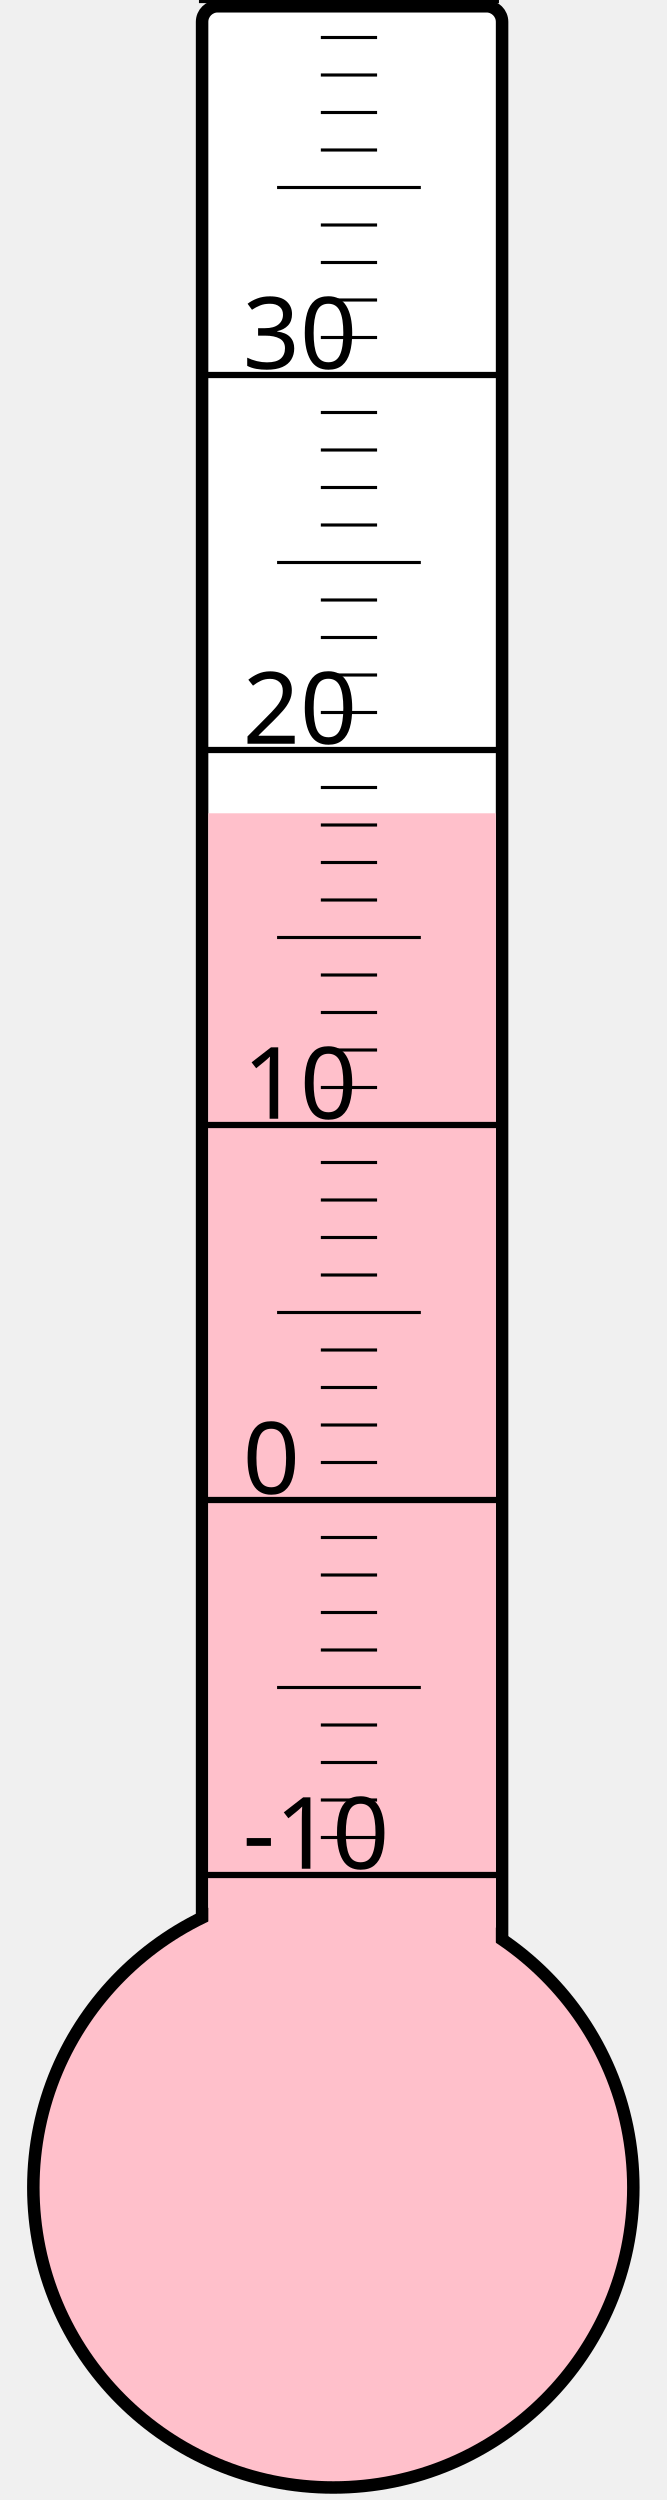
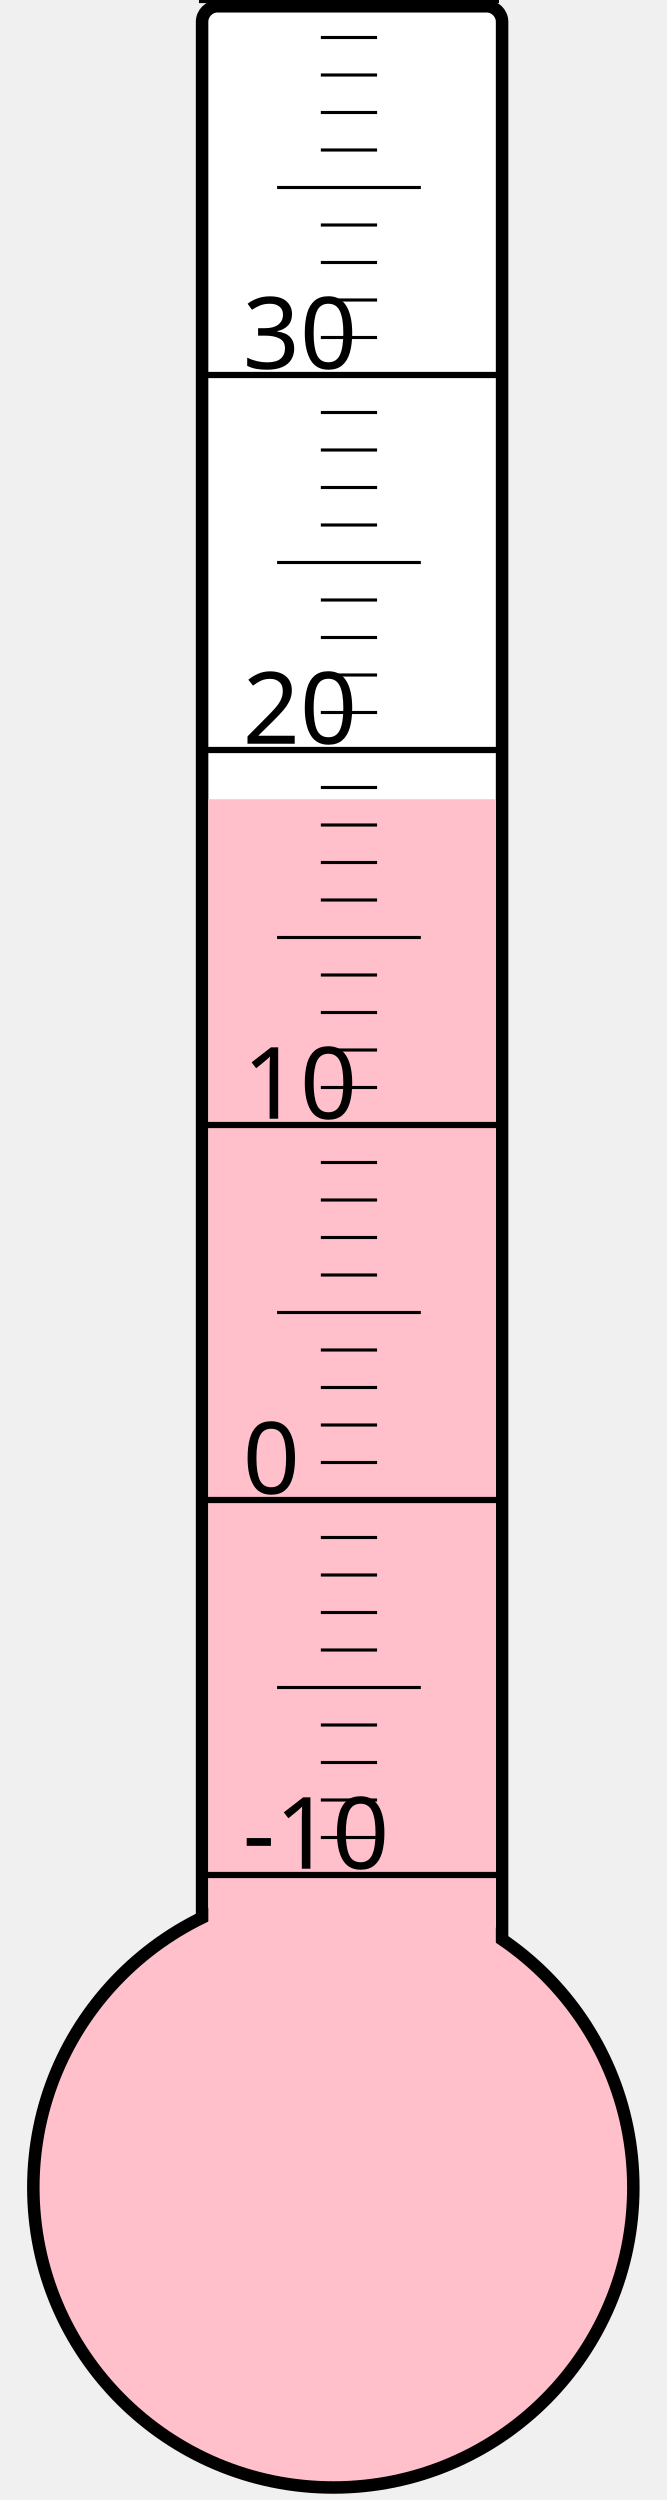
<svg xmlns="http://www.w3.org/2000/svg" width="40px" height="150px" viewBox="0 0 200 800">
  <rect width="200" height="800" x="0" y="0" style="fill: #ffffeb; fill-opacity: 0;" />
  <rect width="96" height="680" x="58" y="2" rx="5" ry="5" style="fill: white; fill-opacity: 1; stroke: black; stroke-width: 4;" />
  <circle cx="100" cy="700" r="96" style="fill: pink; stroke: black; stroke-width: 4;" />
-   <rect width="92" height="439.75" x="60" y="260.25" style="fill: pink; fill-opacity: 1; stroke-width: 0;" />
+   <rect width="92" height="444.25" x="60" y="255.75" style="fill: pink; fill-opacity: 1; stroke-width: 0;" />
  <text x="71" y="598" style="font-family: sans-serif; font-size: 24pt;">-10</text>
  <text x="71" y="478" style="font-family: sans-serif; font-size: 24pt;">0</text>
  <text x="71" y="358" style="font-family: sans-serif; font-size: 24pt;">10</text>
  <text x="71" y="238" style="font-family: sans-serif; font-size: 24pt;">20</text>
  <text x="71" y="118" style="font-family: sans-serif; font-size: 24pt;">30</text>
  <g style="stroke: black;">
    <line x1="57" y1="600" x2="153" y2="600" style="stroke-width: 2;" />
    <line x1="96" y1="588" x2="114" y2="588" style="stroke-width: 1;" />
    <line x1="96" y1="576" x2="114" y2="576" style="stroke-width: 1;" />
    <line x1="96" y1="564" x2="114" y2="564" style="stroke-width: 1;" />
    <line x1="96" y1="552" x2="114" y2="552" style="stroke-width: 1;" />
    <line x1="82" y1="540" x2="128" y2="540" style="stroke-width: 1;" />
    <line x1="96" y1="528" x2="114" y2="528" style="stroke-width: 1;" />
    <line x1="96" y1="516" x2="114" y2="516" style="stroke-width: 1;" />
    <line x1="96" y1="504" x2="114" y2="504" style="stroke-width: 1;" />
    <line x1="96" y1="492" x2="114" y2="492" style="stroke-width: 1;" />
    <line x1="57" y1="480" x2="153" y2="480" style="stroke-width: 2;" />
    <line x1="96" y1="468" x2="114" y2="468" style="stroke-width: 1;" />
    <line x1="96" y1="456" x2="114" y2="456" style="stroke-width: 1;" />
    <line x1="96" y1="444" x2="114" y2="444" style="stroke-width: 1;" />
    <line x1="96" y1="432" x2="114" y2="432" style="stroke-width: 1;" />
    <line x1="82" y1="420" x2="128" y2="420" style="stroke-width: 1;" />
    <line x1="96" y1="408" x2="114" y2="408" style="stroke-width: 1;" />
    <line x1="96" y1="396" x2="114" y2="396" style="stroke-width: 1;" />
    <line x1="96" y1="384" x2="114" y2="384" style="stroke-width: 1;" />
    <line x1="96" y1="372" x2="114" y2="372" style="stroke-width: 1;" />
    <line x1="57" y1="360" x2="153" y2="360" style="stroke-width: 2;" />
    <line x1="96" y1="348" x2="114" y2="348" style="stroke-width: 1;" />
    <line x1="96" y1="336" x2="114" y2="336" style="stroke-width: 1;" />
    <line x1="96" y1="324" x2="114" y2="324" style="stroke-width: 1;" />
    <line x1="96" y1="312" x2="114" y2="312" style="stroke-width: 1;" />
    <line x1="82" y1="300" x2="128" y2="300" style="stroke-width: 1;" />
    <line x1="96" y1="288" x2="114" y2="288" style="stroke-width: 1;" />
    <line x1="96" y1="276" x2="114" y2="276" style="stroke-width: 1;" />
    <line x1="96" y1="264" x2="114" y2="264" style="stroke-width: 1;" />
    <line x1="96" y1="252" x2="114" y2="252" style="stroke-width: 1;" />
    <line x1="57" y1="240" x2="153" y2="240" style="stroke-width: 2;" />
    <line x1="96" y1="228" x2="114" y2="228" style="stroke-width: 1;" />
    <line x1="96" y1="216" x2="114" y2="216" style="stroke-width: 1;" />
    <line x1="96" y1="204" x2="114" y2="204" style="stroke-width: 1;" />
    <line x1="96" y1="192" x2="114" y2="192" style="stroke-width: 1;" />
    <line x1="82" y1="180" x2="128" y2="180" style="stroke-width: 1;" />
    <line x1="96" y1="168" x2="114" y2="168" style="stroke-width: 1;" />
    <line x1="96" y1="156" x2="114" y2="156" style="stroke-width: 1;" />
    <line x1="96" y1="144" x2="114" y2="144" style="stroke-width: 1;" />
    <line x1="96" y1="132" x2="114" y2="132" style="stroke-width: 1;" />
    <line x1="57" y1="120" x2="153" y2="120" style="stroke-width: 2;" />
    <line x1="96" y1="108" x2="114" y2="108" style="stroke-width: 1;" />
    <line x1="96" y1="96" x2="114" y2="96" style="stroke-width: 1;" />
    <line x1="96" y1="84" x2="114" y2="84" style="stroke-width: 1;" />
    <line x1="96" y1="72" x2="114" y2="72" style="stroke-width: 1;" />
    <line x1="82" y1="60" x2="128" y2="60" style="stroke-width: 1;" />
    <line x1="96" y1="48" x2="114" y2="48" style="stroke-width: 1;" />
    <line x1="96" y1="36" x2="114" y2="36" style="stroke-width: 1;" />
    <line x1="96" y1="24" x2="114" y2="24" style="stroke-width: 1;" />
    <line x1="96" y1="12" x2="114" y2="12" style="stroke-width: 1;" />
    <line x1="57" y1="0" x2="153" y2="0" style="stroke-width: 2;" />
  </g>
</svg>
